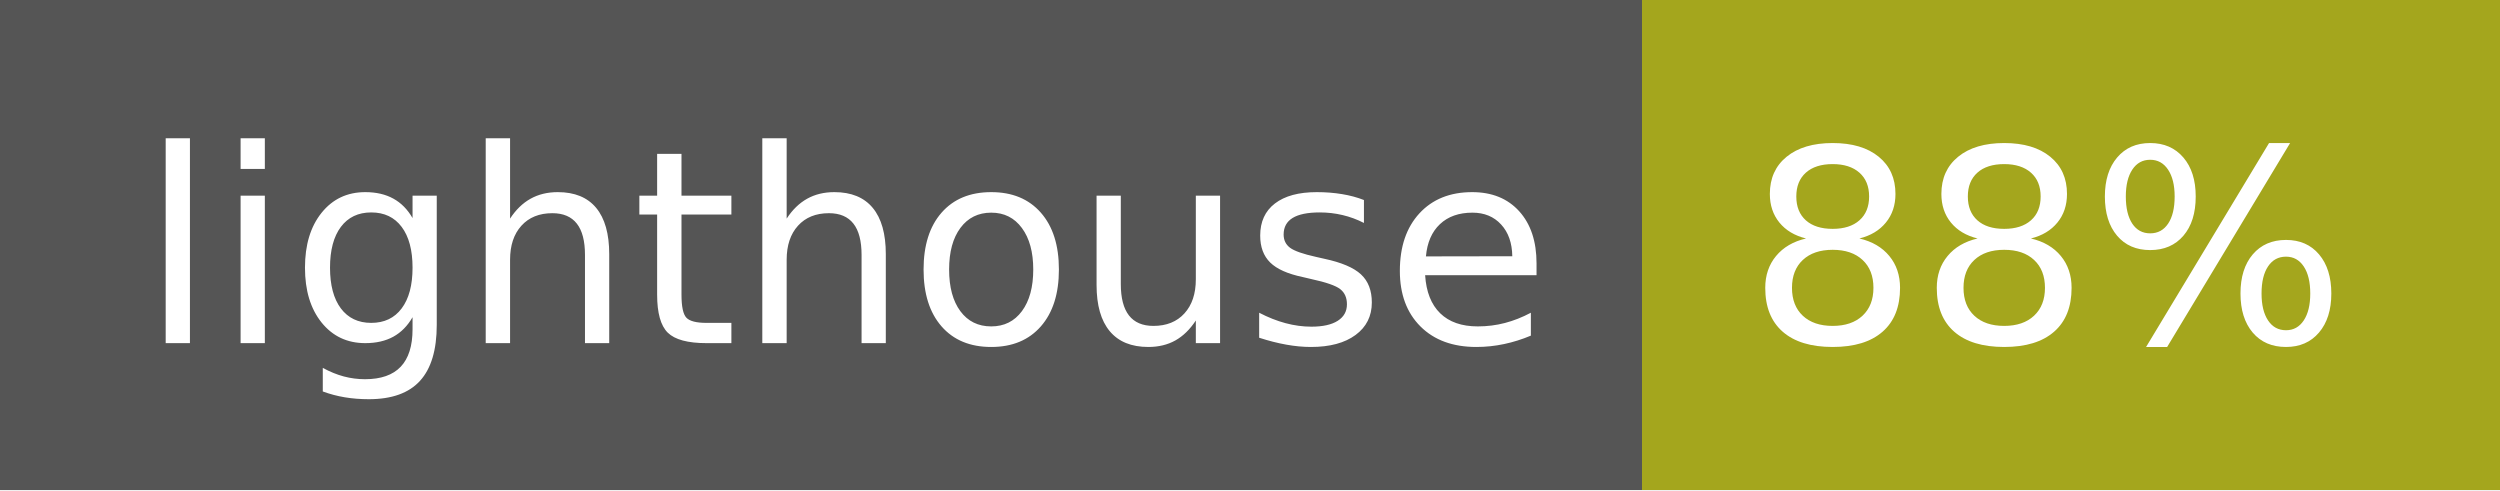
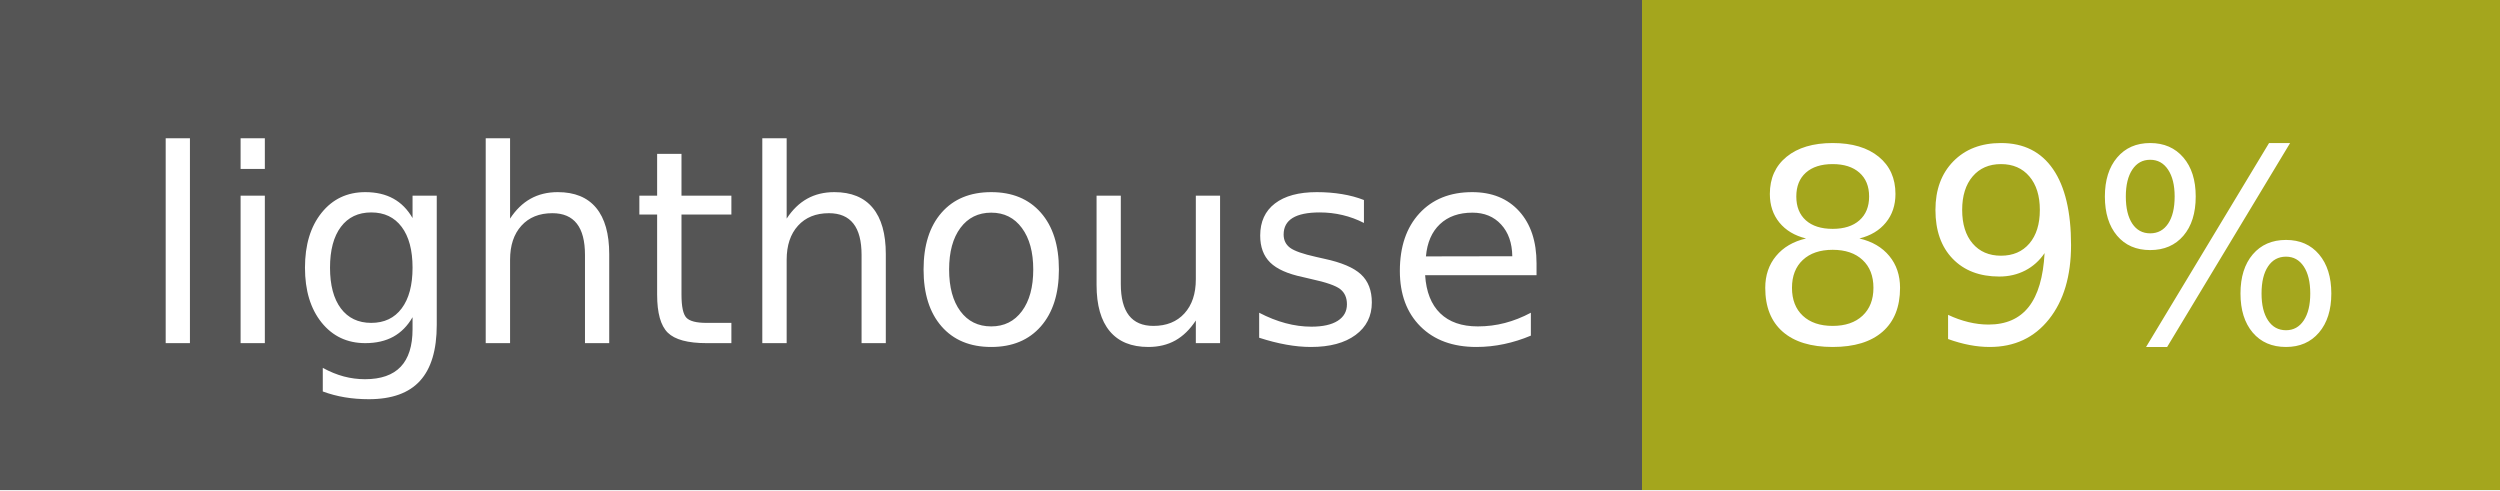
- <svg xmlns="http://www.w3.org/2000/svg" width="102" height="20" role="img" aria-label="lighthouse: 88%">
+ <svg xmlns="http://www.w3.org/2000/svg" width="102" height="20" role="img" aria-label="lighthouse: 89%">
  <g shape-rendering="crispEdges">
    <rect width="67" height="20" fill="#555" />
    <rect x="67" width="35" height="20" fill="#a4a61d" />
  </g>
  <g fill="#fff" text-anchor="middle" font-family="Verdana,Geneva,DejaVu Sans,sans-serif" text-rendering="geometricPrecision" font-size="110">
    <text x="345" y="140" transform="scale(.1)" fill="#fff" textLength="570">lighthouse</text>
-     <text x="835" y="140" transform="scale(.1)" fill="#fff" textLength="250">88%</text>
+     <text x="835" y="140" transform="scale(.1)" fill="#fff" textLength="250">89%</text>
  </g>
</svg>
